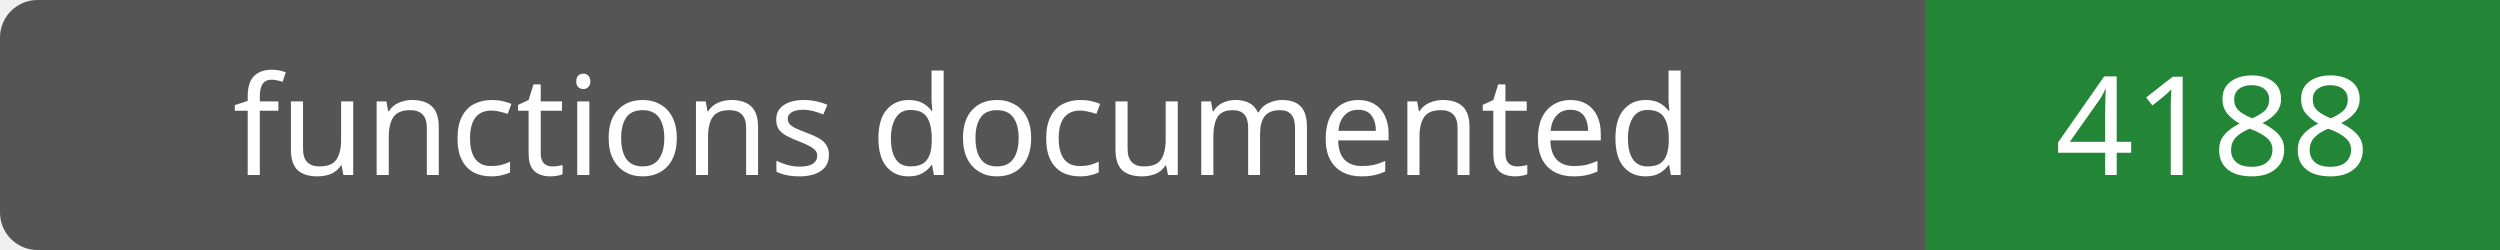
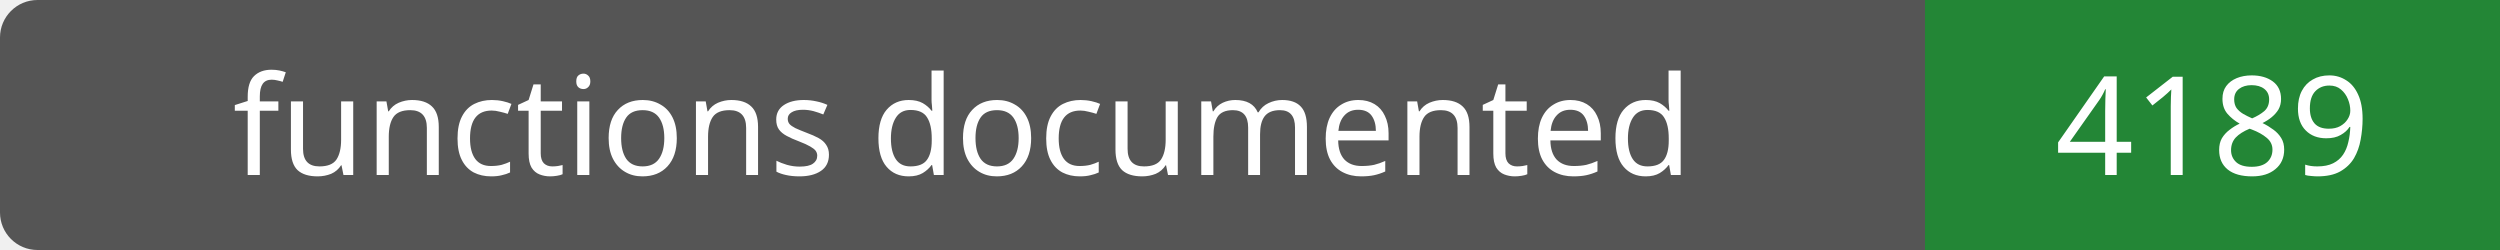
- <svg xmlns="http://www.w3.org/2000/svg" width="200" height="20" role="img" aria-label="functions documented: 4188">
+ <svg xmlns="http://www.w3.org/2000/svg" width="200" height="20" role="img" aria-label="functions documented: 4189">
  <rect width="200" height="20" rx="3" fill="#555" />
  <path fill="#238636" d="M154 0h46v20H154z" />
  <g fill="#fff" text-anchor="middle" font-family="Verdana,sans-serif" font-size="11">
    <text x="77.0" y="14">functions documented</text>
-     <text x="177.0" y="14">4188</text>
+     <text x="177.0" y="14">4189</text>
  </g>
</svg>
